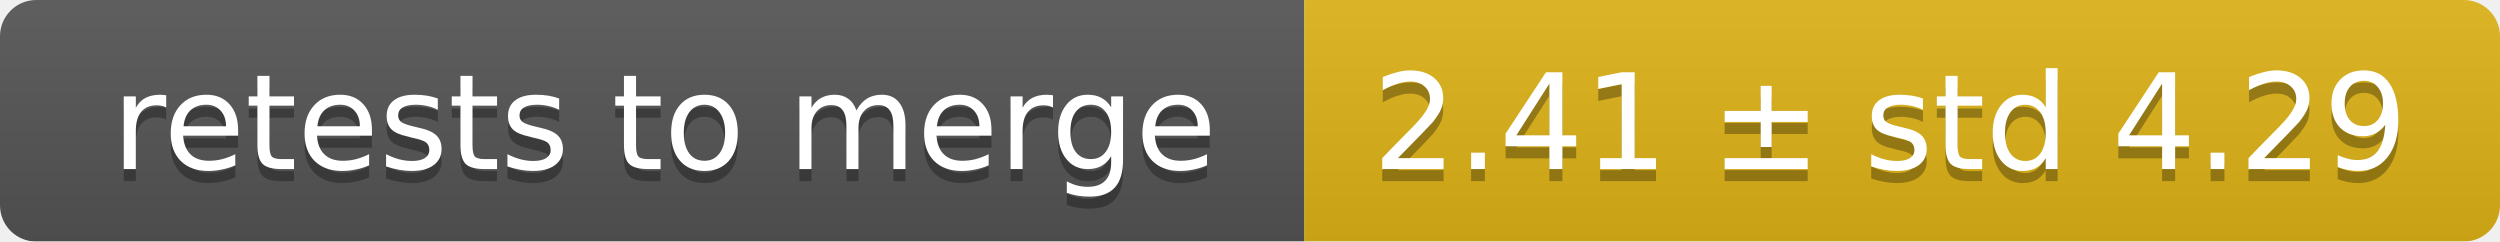
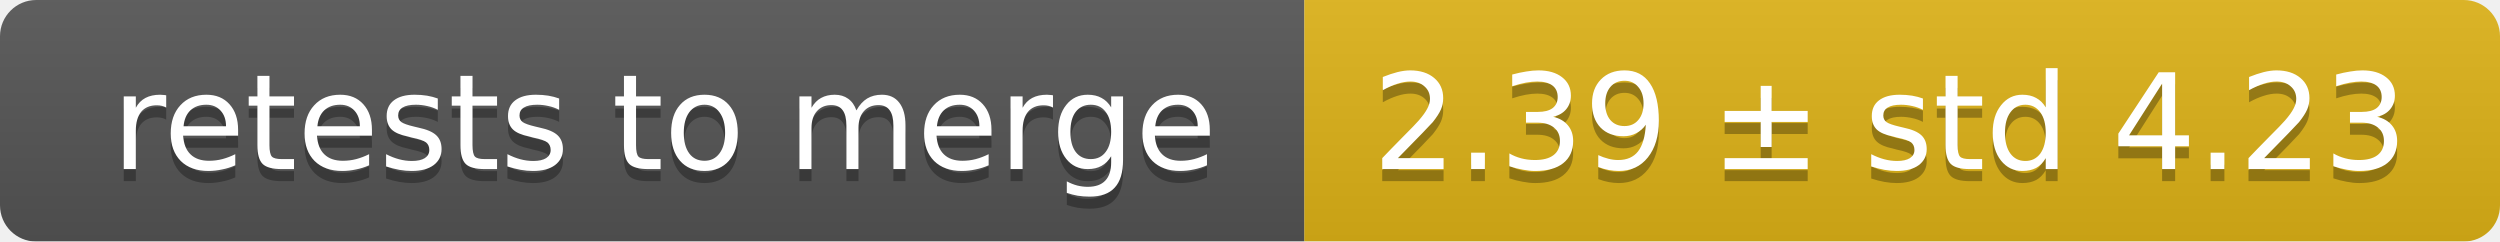
<svg xmlns="http://www.w3.org/2000/svg" width="207" height="20">
  <linearGradient id="smooth" x2="0" y2="100%">
    <stop offset="0" stop-color="#bbb" stop-opacity=".1" />
    <stop offset="1" stop-opacity=".1" />
  </linearGradient>
  <mask id="round">
    <rect width="207" height="20" rx="3" fill="#fff" />
  </mask>
  <g mask="url(#round)">
    <rect width="108" height="20" fill="#555" />
    <rect x="108" width="99" height="20" fill="#dfb317" />
    <rect width="207" height="20" fill="url(#smooth)" />
  </g>
  <g fill="#fff" text-anchor="middle" font-family="DejaVu Sans,Verdana,Geneva,sans-serif" font-size="11">
    <text x="55" y="15" fill="#010101" fill-opacity=".3">retests to merge</text>
    <text x="55" y="14">retests to merge</text>
-     <text x="156.5" y="15" fill="#010101" fill-opacity=".3">2.41 ± std 4.29</text>
-     <text x="156.5" y="14">2.41 ± std 4.29</text>
+     <text x="156.5" y="15" fill="#010101" fill-opacity=".3">2.39 ± std 4.23</text>
+     <text x="156.5" y="14">2.39 ± std 4.23</text>
  </g>
</svg>
